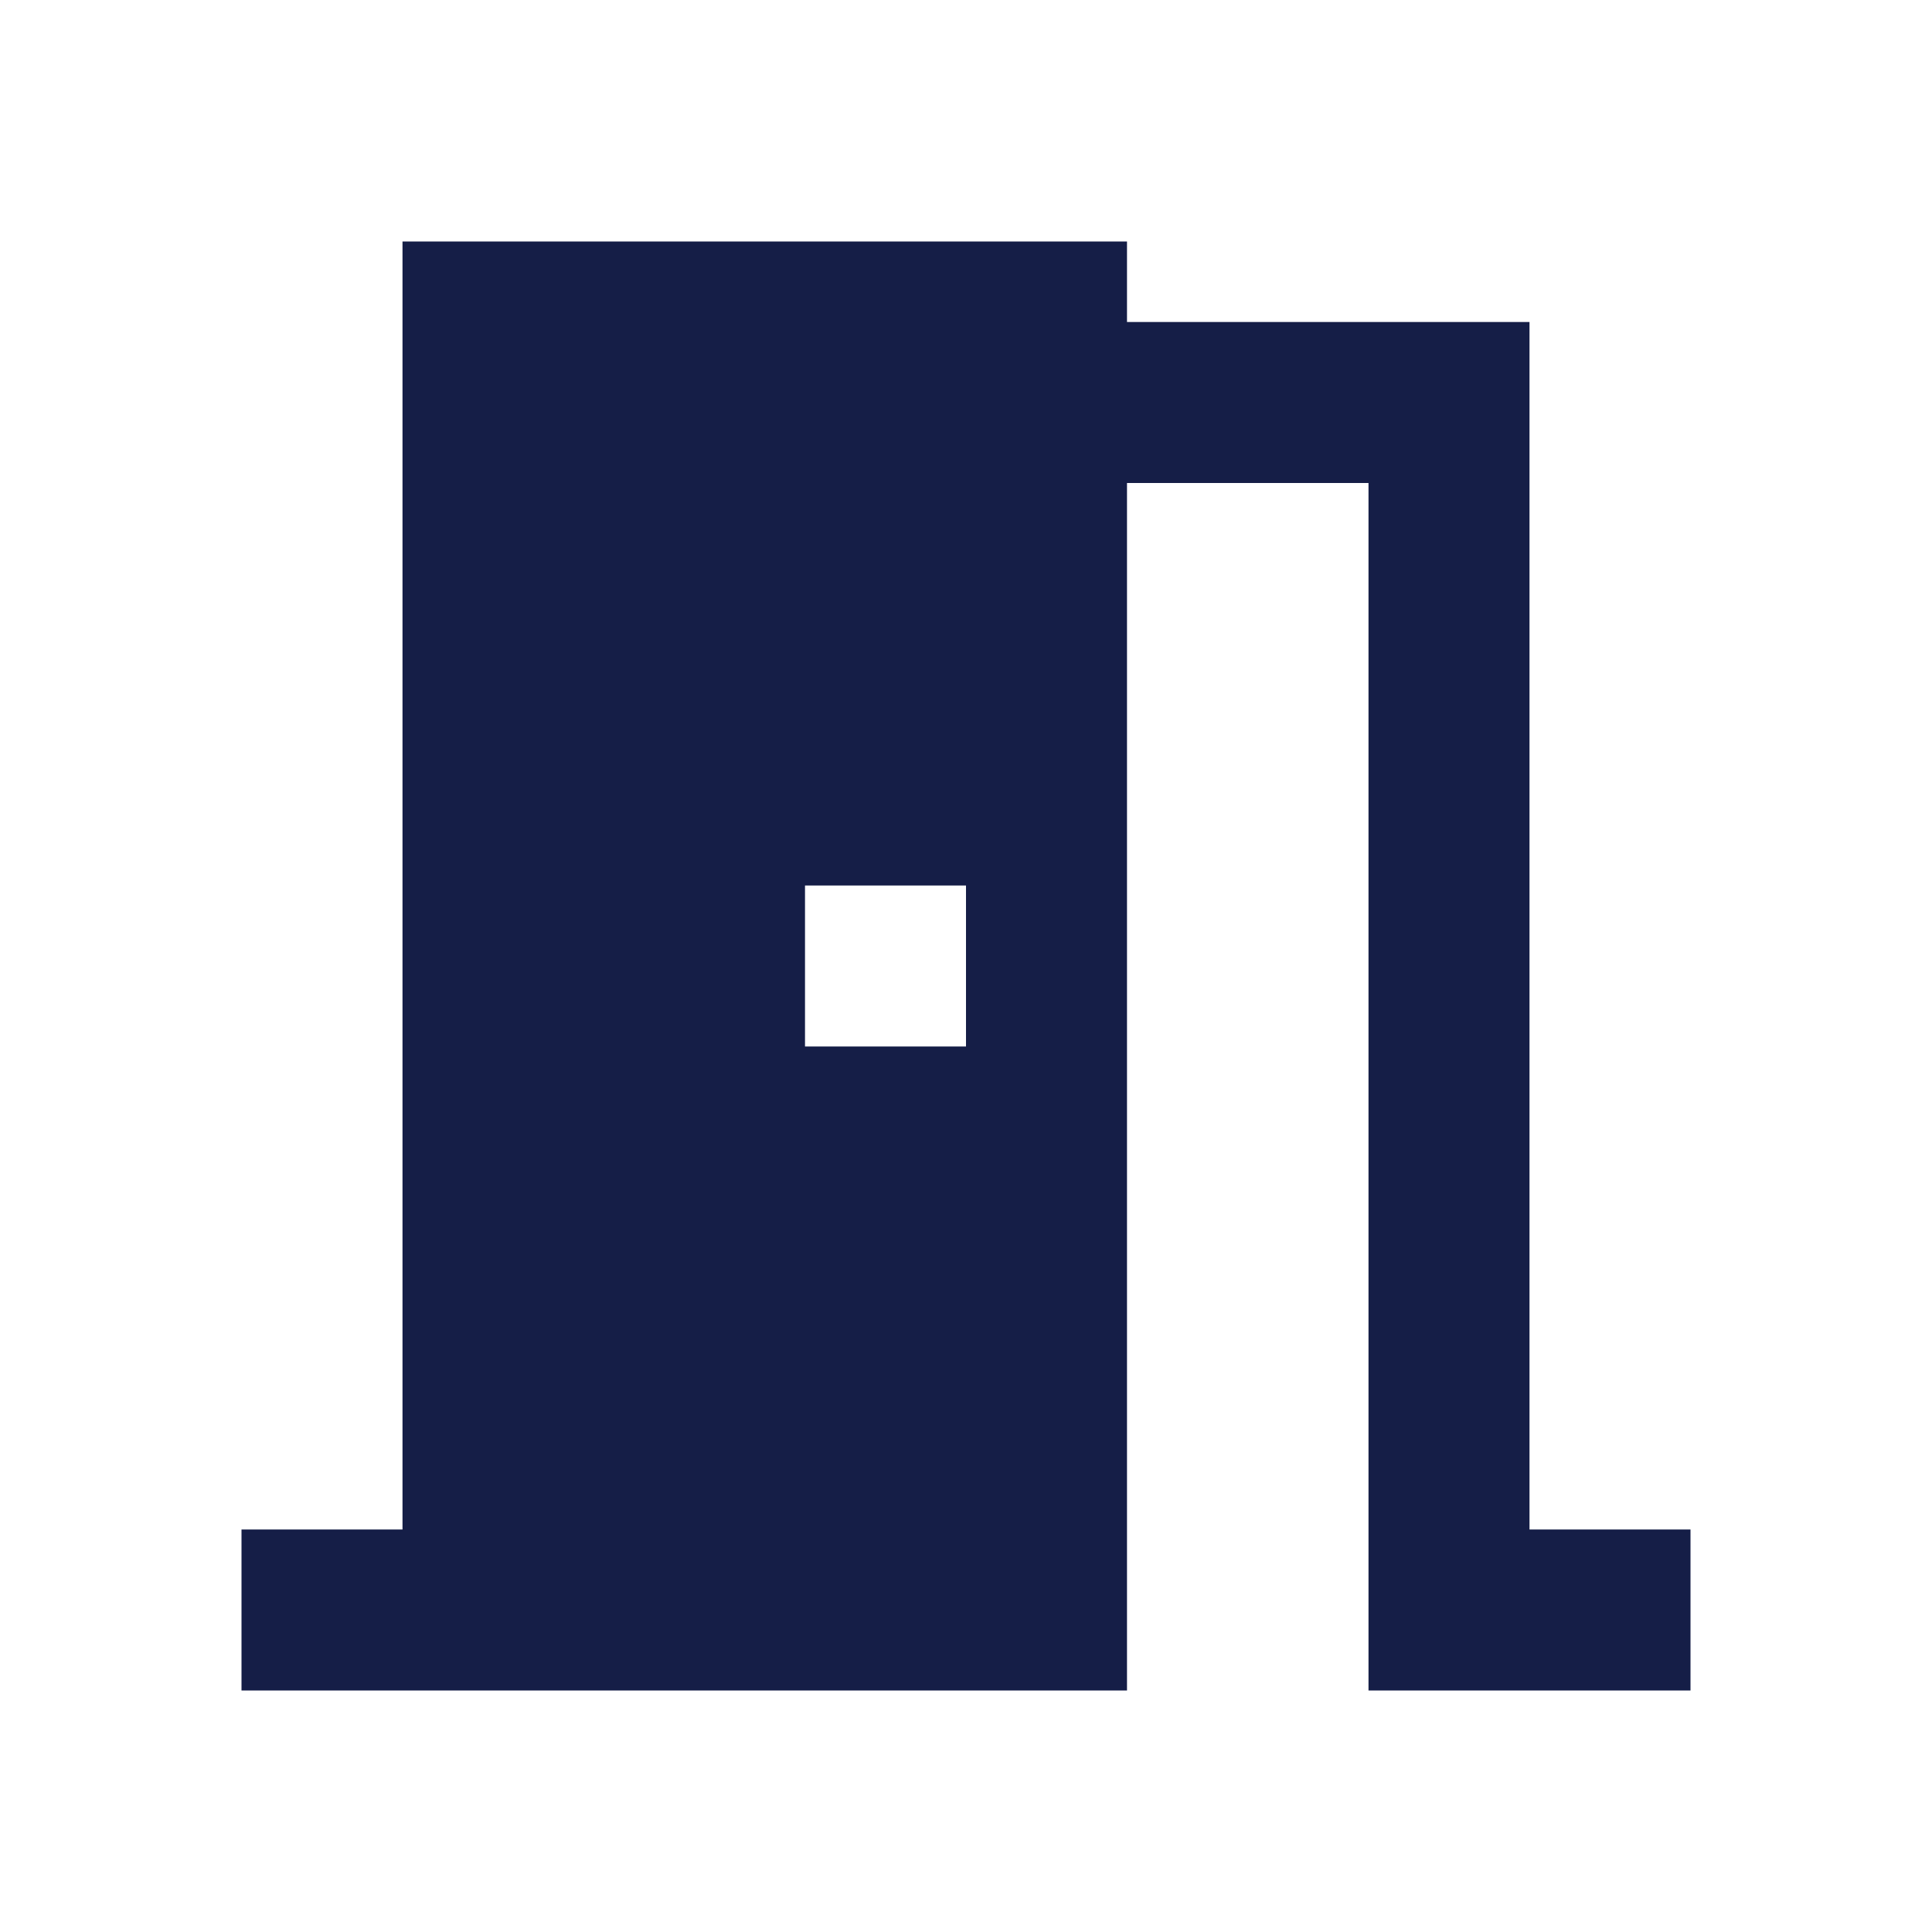
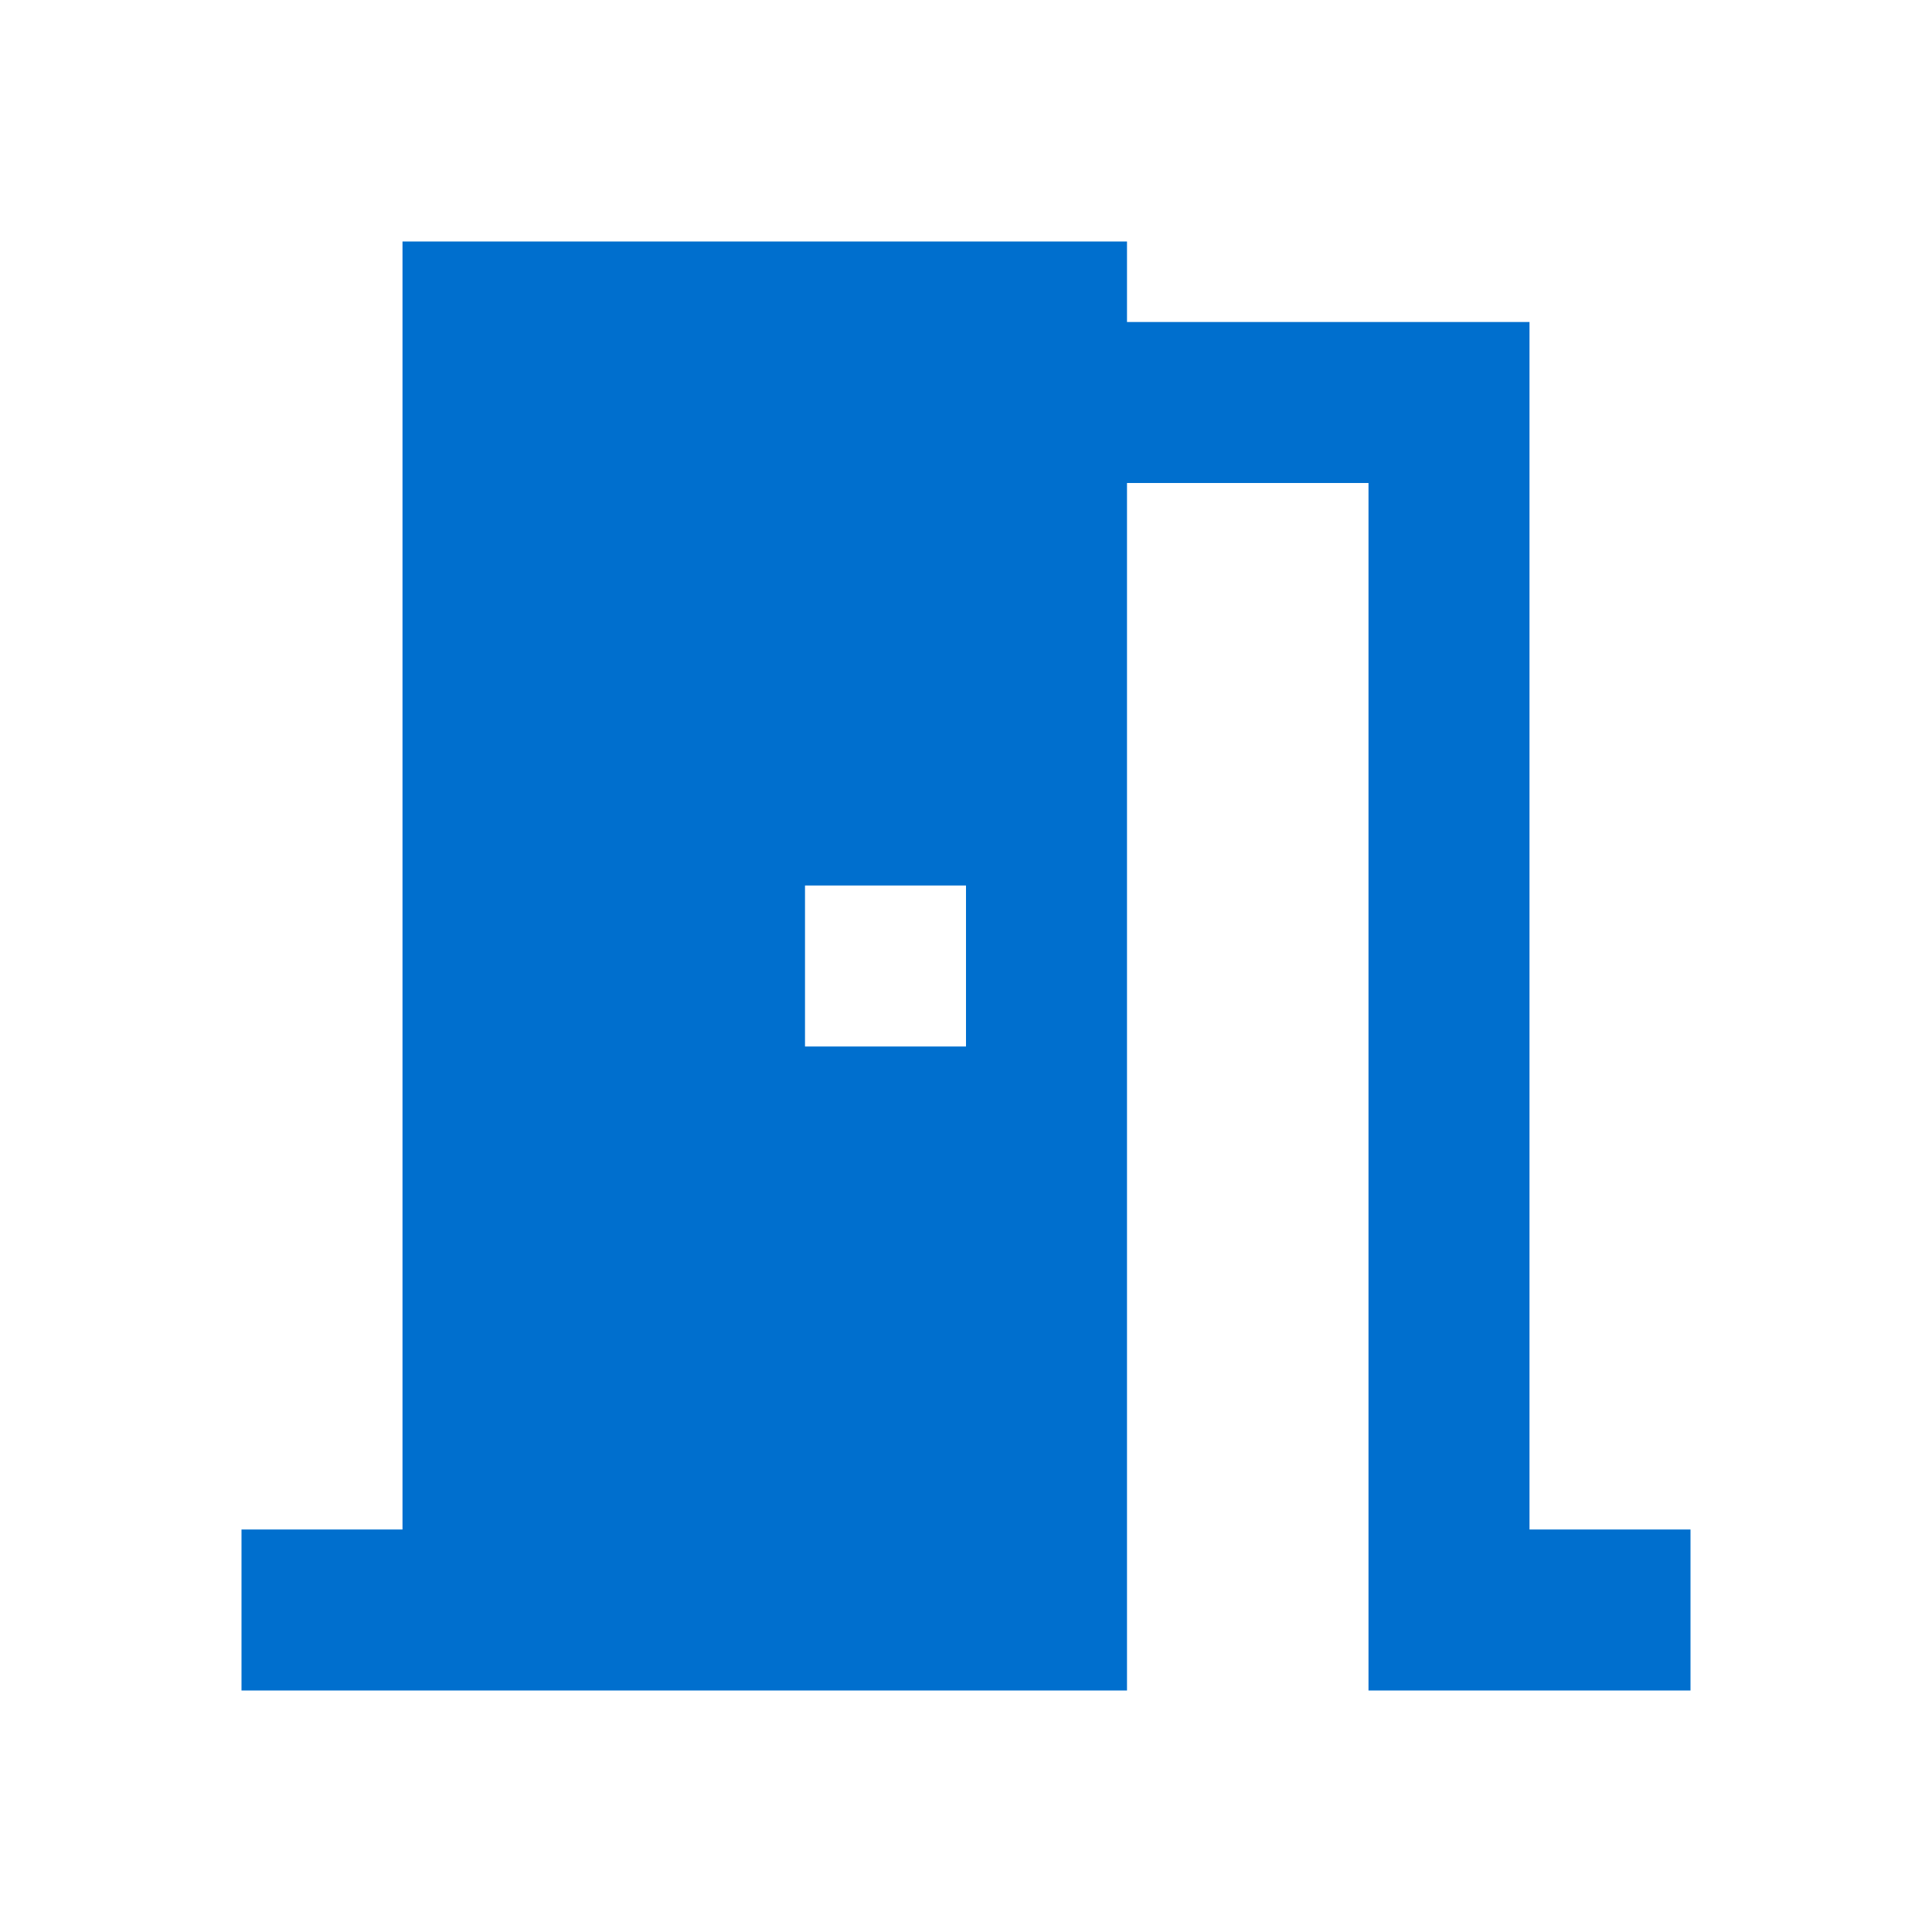
<svg xmlns="http://www.w3.org/2000/svg" height="24" viewBox="0 0 24 24" width="24">
-   <path d="M14 6v15H3v-2h2V3h9v1h5v15h2v2h-4V6h-3zm-4 5v2h2v-2h-2z" fill="#151E47" />
+   <path d="M14 6v15H3v-2h2V3h9v1h5v15h2v2h-4V6h-3zm-4 5v2h2v-2h-2z" fill="#006fce" />
</svg>
